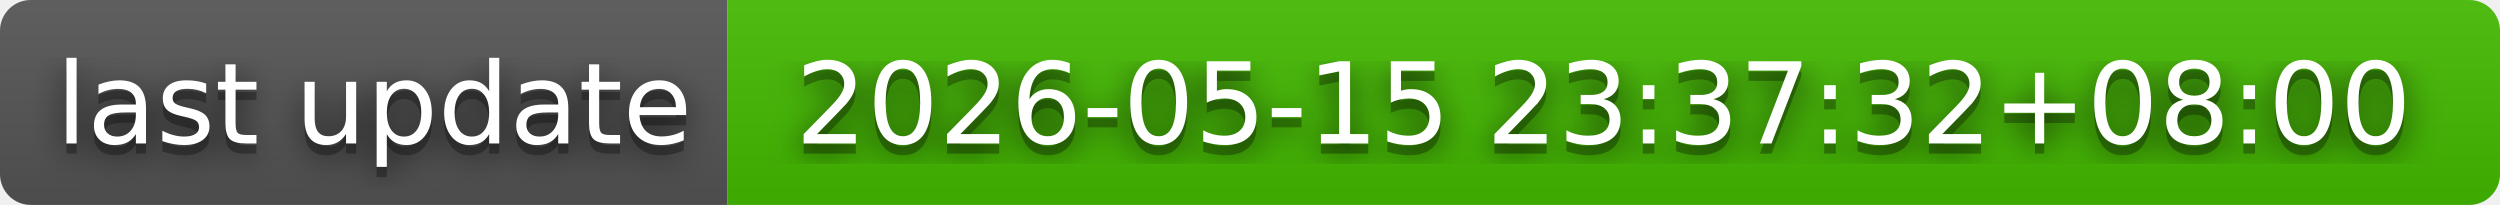
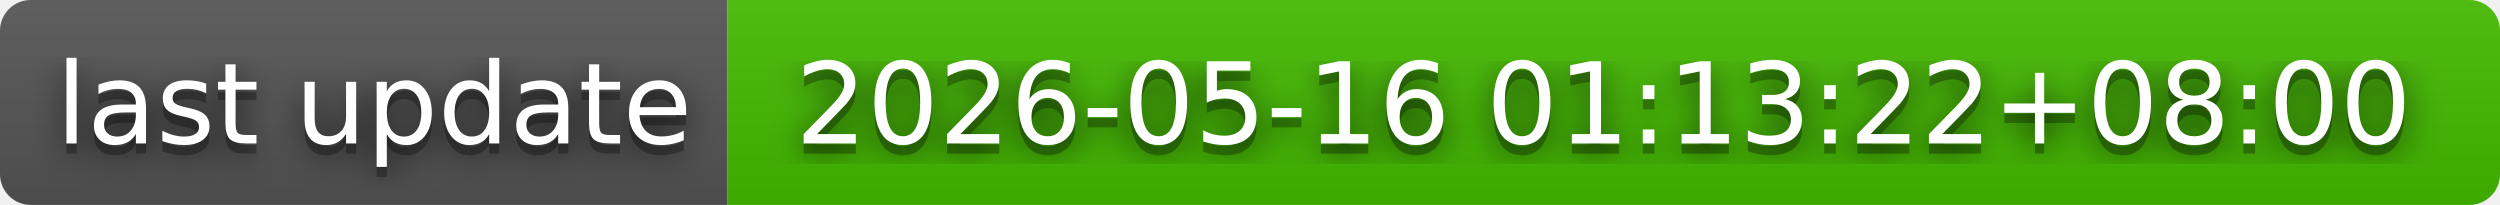
- <svg xmlns="http://www.w3.org/2000/svg" width="244" height="20" role="img" aria-label="last update: 2026-05-15 23:37:32+08:00">
+ <svg xmlns="http://www.w3.org/2000/svg" width="244" height="20" role="img" aria-label="last update: 2026-05-16 01:13:22+08:00">
  <filter id="blur">
    <feGaussianBlur in="SourceGraphic" stdDeviation="16" />
  </filter>
  <linearGradient id="s" x2="0" y2="100%">
    <stop offset="0" stop-color="#bbb" stop-opacity=".1" />
    <stop offset="1" stop-opacity=".1" />
  </linearGradient>
  <clipPath id="r">
    <rect width="244" height="20" rx="3" fill="#fff" />
  </clipPath>
  <g clip-path="url(#r)">
    <rect width="71" height="20" fill="#555" />
    <rect x="71" width="173" height="20" fill="#4b0" />
    <rect width="244" height="20" fill="url(#s)" />
  </g>
  <g fill="#fff" text-anchor="middle" font-family="Verdana,Geneva,DejaVu Sans,sans-serif" text-rendering="geometricPrecision" font-size="110">
    <text aria-hidden="true" x="365" y="150" fill="#010101" fill-opacity=".80" filter="url(#blur)" transform="scale(.1)" textLength="610">last update</text>
    <text aria-hidden="true" x="365" y="150" fill="#010101" fill-opacity=".3" transform="scale(.1)" textLength="610">last update</text>
    <text x="365" y="140" transform="scale(.1)" fill="#fff" textLength="610">last update</text>
-     <text aria-hidden="true" x="1565" y="150" fill="#010101" fill-opacity=".80" filter="url(#blur)" transform="scale(.1)" textLength="1630">2026-05-15 23:37:32+08:00</text>
-     <text aria-hidden="true" x="1565" y="150" fill="#010101" fill-opacity=".3" transform="scale(.1)" textLength="1630">2026-05-15 23:37:32+08:00</text>
-     <text x="1565" y="140" transform="scale(.1)" fill="#fff" textLength="1630">2026-05-15 23:37:32+08:00</text>
+     <text aria-hidden="true" x="1565" y="150" fill="#010101" fill-opacity=".80" filter="url(#blur)" transform="scale(.1)" textLength="1630">2026-05-16 01:13:22+08:00</text>
+     <text aria-hidden="true" x="1565" y="150" fill="#010101" fill-opacity=".3" transform="scale(.1)" textLength="1630">2026-05-16 01:13:22+08:00</text>
+     <text x="1565" y="140" transform="scale(.1)" fill="#fff" textLength="1630">2026-05-16 01:13:22+08:00</text>
  </g>
</svg>
